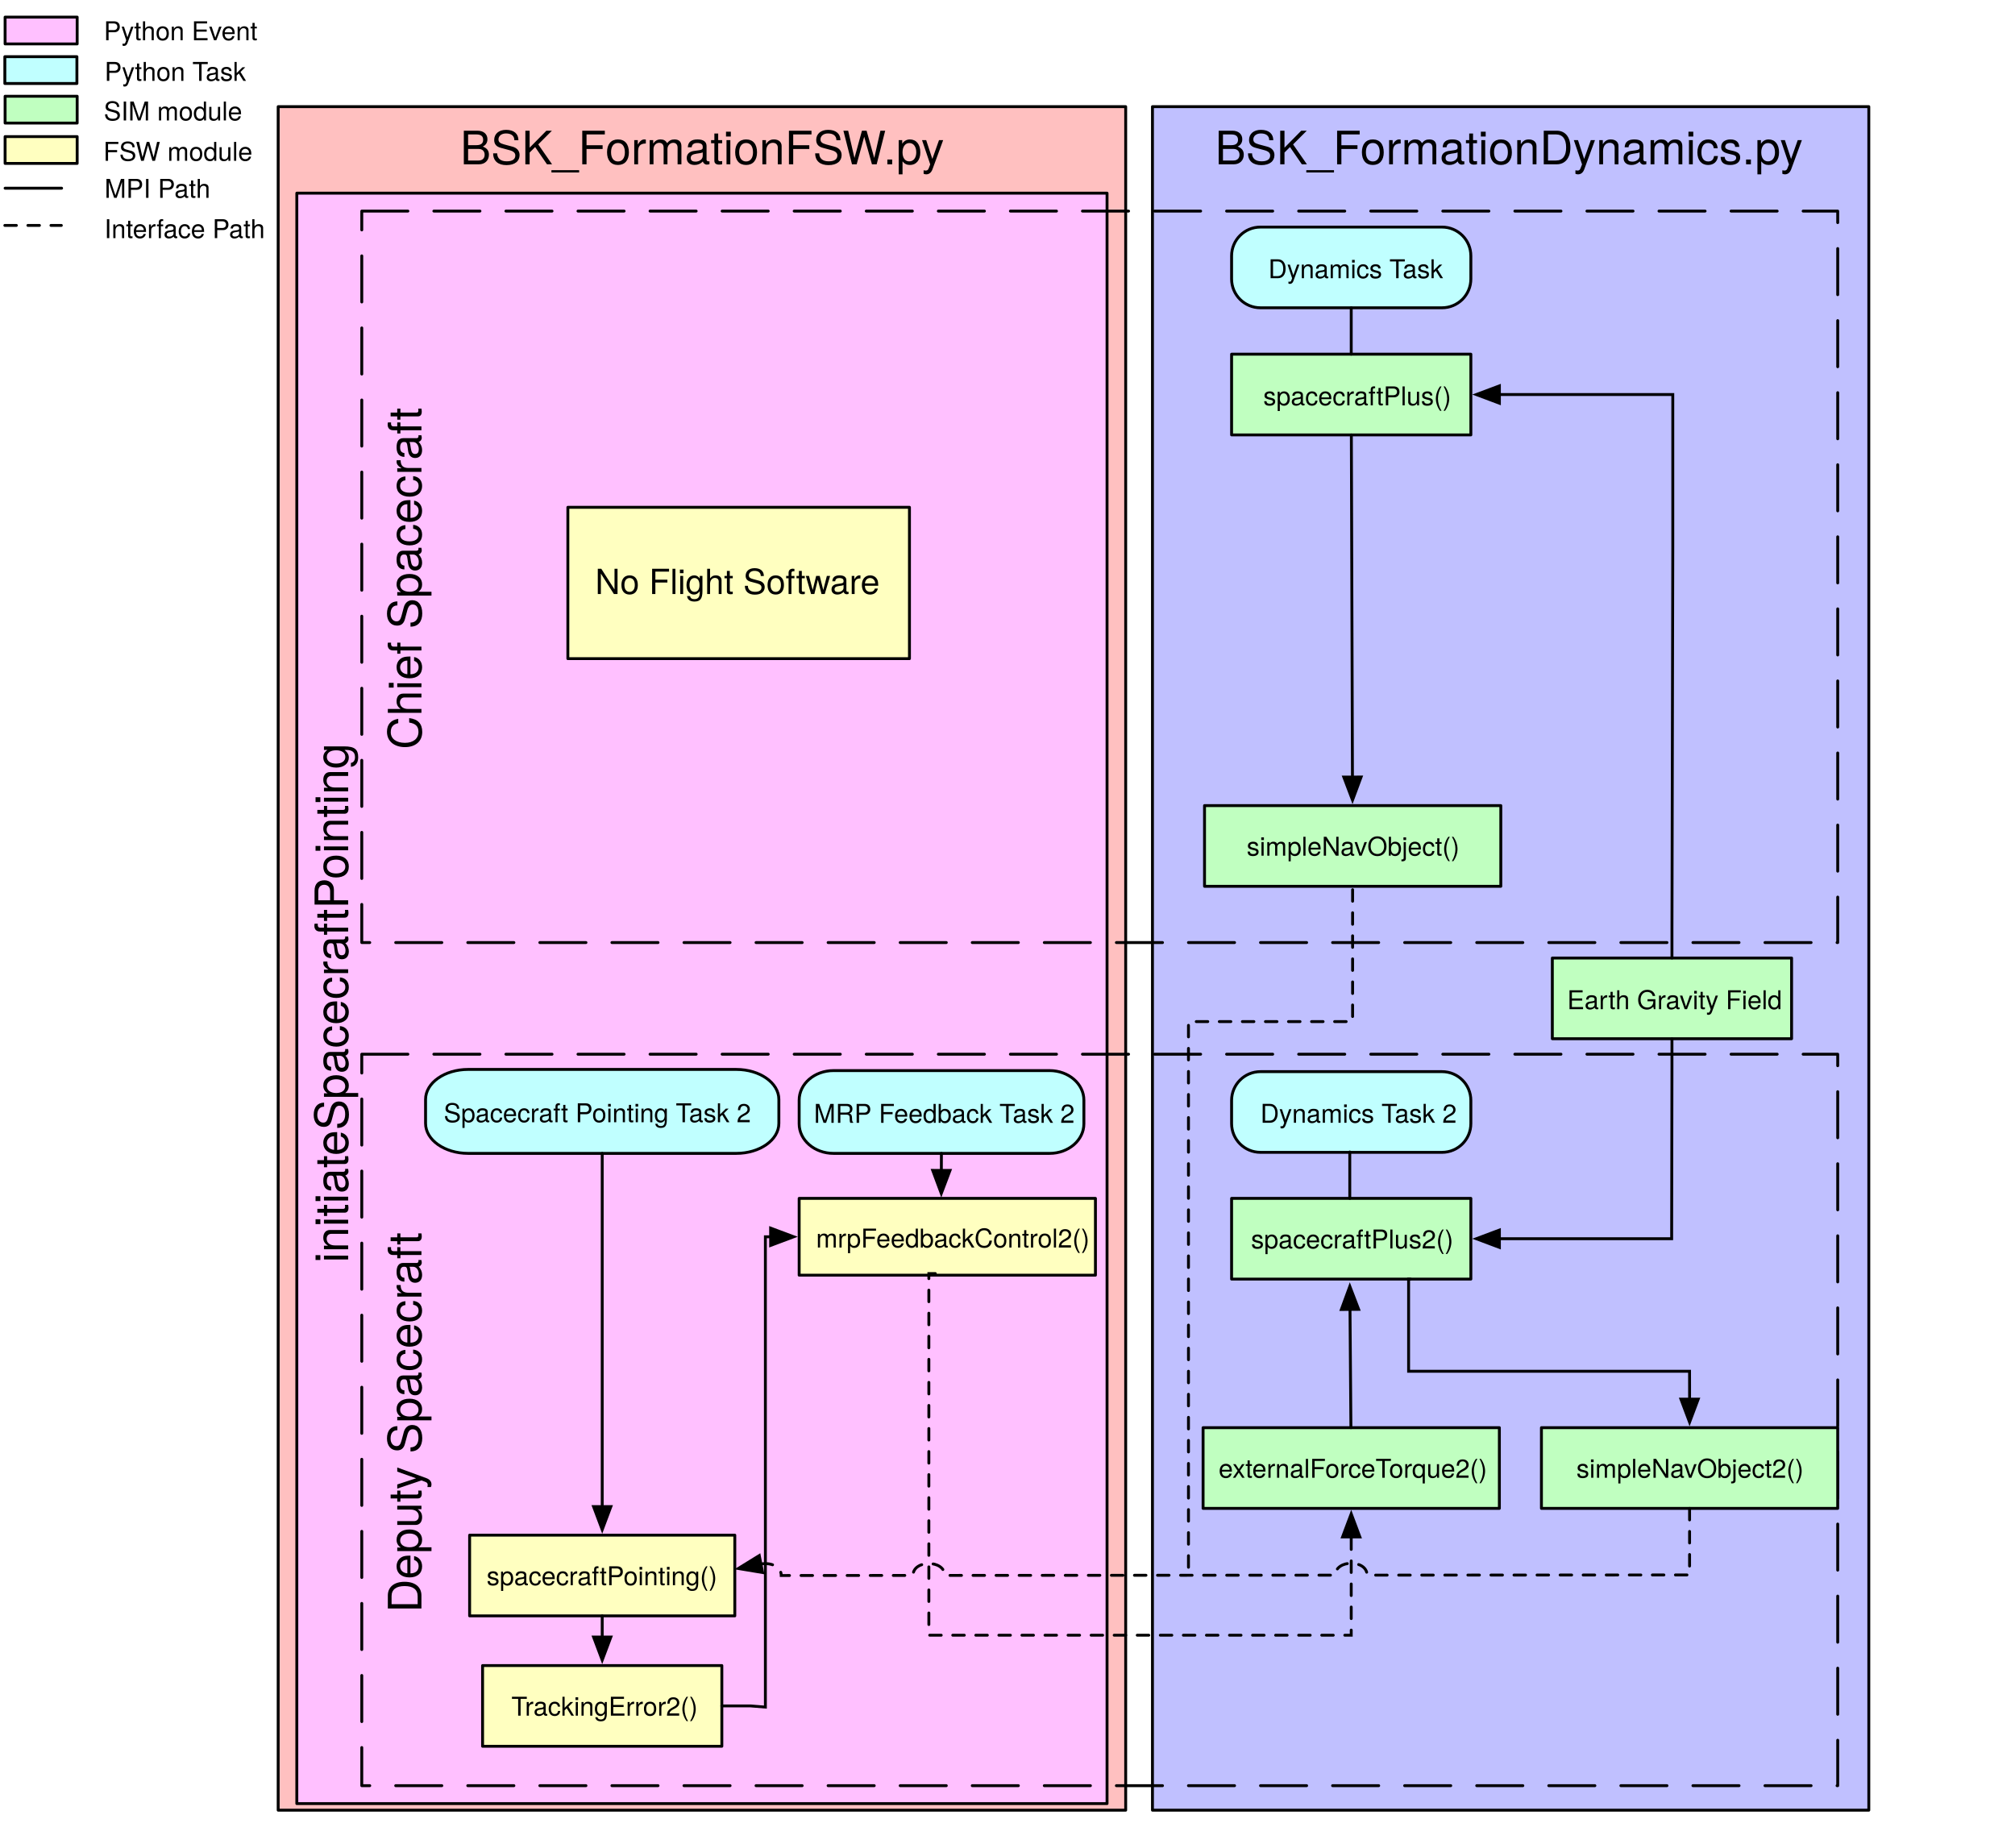
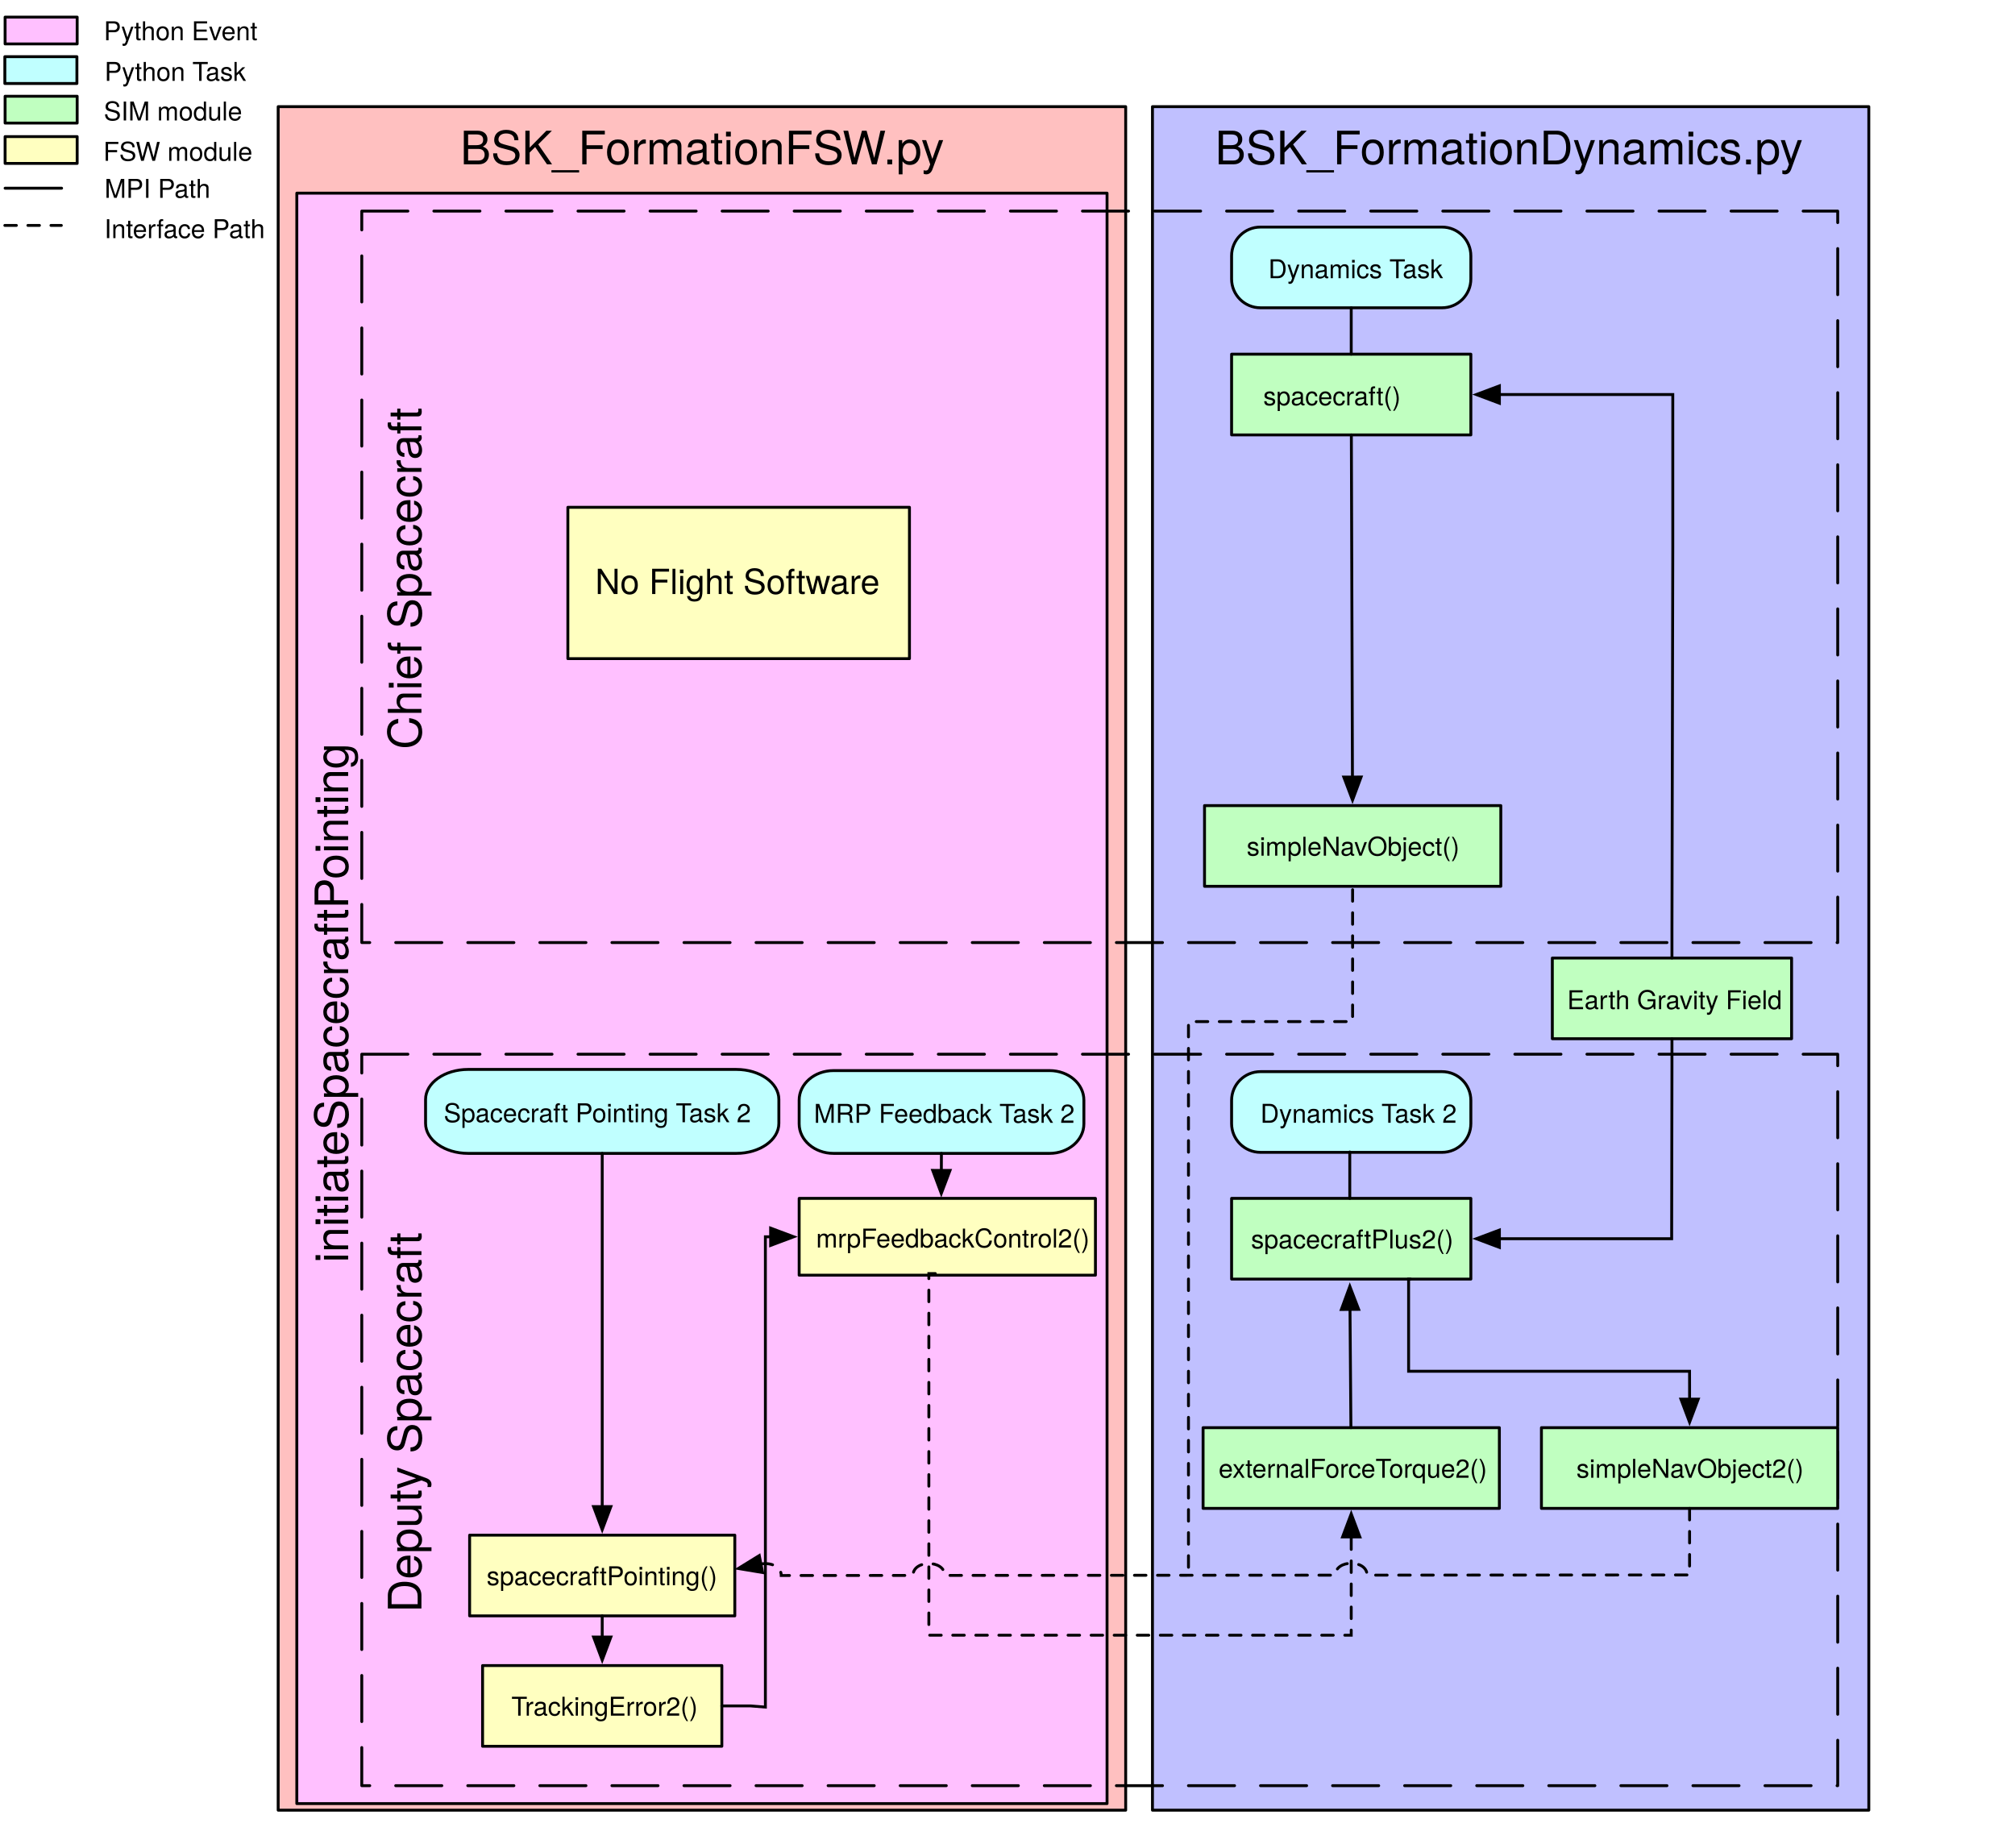
<svg xmlns="http://www.w3.org/2000/svg" version="1.1" viewBox="-21 40 699 641" width="699" height="641">
  <defs>
    <font-face font-family="Helvetica Neue" font-size="16" panose-1="2 0 5 3 0 0 0 2 0 4" units-per-em="1000" underline-position="-100" underline-thickness="50" slope="0" x-height="517" cap-height="714" ascent="951.996" descent="-212.997" font-weight="400">
      <font-face-src>
        <font-face-name name="HelveticaNeue" />
      </font-face-src>
    </font-face>
    <font-face font-family="Helvetica Neue" font-size="9" panose-1="2 0 5 3 0 0 0 2 0 4" units-per-em="1000" underline-position="-100" underline-thickness="50" slope="0" x-height="517" cap-height="714" ascent="951.996" descent="-212.997" font-weight="400">
      <font-face-src>
        <font-face-name name="HelveticaNeue" />
      </font-face-src>
    </font-face>
    <marker orient="auto" overflow="visible" markerUnits="strokeWidth" id="FilledArrow_Marker" stroke-linejoin="miter" stroke-miterlimit="10" viewBox="-1 -4 10 8" markerWidth="10" markerHeight="8" color="black">
      <g>
        <path d="M 8 0 L 0 -3 L 0 3 Z" fill="currentColor" stroke="currentColor" stroke-width="1" />
      </g>
    </marker>
    <font-face font-family="Helvetica Neue" font-size="12" panose-1="2 0 5 3 0 0 0 2 0 4" units-per-em="1000" underline-position="-100" underline-thickness="50" slope="0" x-height="517" cap-height="714" ascent="951.996" descent="-212.997" font-weight="400">
      <font-face-src>
        <font-face-name name="HelveticaNeue" />
      </font-face-src>
    </font-face>
  </defs>
  <g id="Canvas_1" stroke-opacity="1" stroke-dasharray="none" stroke="none" fill="none" fill-opacity="1">
    <g id="Canvas_1: Back">
      <g id="Graphic_211">
        <rect x="75.5" y="77" width="294" height="591" fill="#ffc0c0" />
        <rect x="75.5" y="77" width="294" height="591" stroke="black" stroke-linecap="round" stroke-linejoin="round" stroke-width="1" />
        <text transform="translate(80.5 82)" fill="black">
          <tspan font-family="Helvetica Neue" font-size="16" font-weight="400" fill="black" x="58.136" y="15">BSK_FormationFSW.py</tspan>
        </text>
      </g>
    </g>
    <g id="Canvas_1: Layer 1">
      <g id="Graphic_16">
        <rect x="-19.23" y="73.393" width="25" height="9.3" fill="#c0ffc0" />
      </g>
      <g id="Graphic_15">
        <rect x="-19.23" y="73.393" width="25" height="9.3" stroke="black" stroke-linecap="round" stroke-linejoin="round" stroke-width="1" />
      </g>
      <g id="Graphic_14">
        <text transform="translate(14.76965 72.78662)" fill="black">
          <tspan font-family="Helvetica Neue" font-size="9" font-weight="400" fill="black" x=".24" y="9">SIM module</tspan>
        </text>
      </g>
      <g id="Graphic_13">
        <rect x="-19.23" y="87.393" width="25" height="9.3" fill="#ffffc0" />
      </g>
      <g id="Graphic_12">
        <rect x="-19.23" y="87.393" width="25" height="9.3" stroke="black" stroke-linecap="round" stroke-linejoin="round" stroke-width="1" />
      </g>
      <g id="Graphic_11">
        <text transform="translate(14.76965 86.78662)" fill="black">
          <tspan font-family="Helvetica Neue" font-size="9" font-weight="400" fill="black" x=".075" y="9">FSW module</tspan>
        </text>
      </g>
      <g id="Line_10">
        <line x1="-19.23" y1="105.293" x2=".37" y2="105.293" stroke="black" stroke-linecap="round" stroke-linejoin="round" stroke-width="1" />
      </g>
      <g id="Line_9">
        <line x1="-19.321" y1="118.202" x2=".279" y2="118.202" stroke="black" stroke-linecap="round" stroke-linejoin="round" stroke-dasharray="4.0,4.0" stroke-width="1" />
      </g>
      <g id="Graphic_8">
        <text transform="translate(14.76965 99.62753)" fill="black">
          <tspan font-family="Helvetica Neue" font-size="9" font-weight="400" fill="black" x=".496" y="9">MPI Path</tspan>
        </text>
      </g>
      <g id="Graphic_7">
        <rect x="-19.321" y="59.666" width="25" height="9.3" fill="#c0ffff" />
      </g>
      <g id="Graphic_6">
        <rect x="-19.321" y="59.666" width="25" height="9.3" stroke="black" stroke-linecap="round" stroke-linejoin="round" stroke-width="1" />
      </g>
      <g id="Graphic_5">
        <text transform="translate(14.76965 59.05935)" fill="black">
          <tspan font-family="Helvetica Neue" font-size="9" font-weight="400" fill="black" x=".493" y="9">Python Task</tspan>
        </text>
      </g>
      <g id="Graphic_4">
        <text transform="translate(14.76965 113.6048)" fill="black">
          <tspan font-family="Helvetica Neue" font-size="9" font-weight="400" fill="black" x=".415" y="9">Interface Path</tspan>
        </text>
      </g>
      <g id="Graphic_214">
        <rect x="378.788" y="77" width="248.5" height="591" fill="#c0c0ff" />
        <rect x="378.788" y="77" width="248.5" height="591" stroke="black" stroke-linecap="round" stroke-linejoin="round" stroke-width="1" />
        <text transform="translate(383.7878 82)" fill="black">
          <tspan font-family="Helvetica Neue" font-size="16" font-weight="400" fill="black" x="16.706" y="15">BSK_FormationDynamics.py</tspan>
        </text>
      </g>
      <g id="Graphic_56">
        <rect x="406.237" y="162.879" width="83" height="28" fill="#c0ffc0" />
      </g>
      <g id="Graphic_55">
        <rect x="406.237" y="162.879" width="83" height="28" stroke="black" stroke-linecap="round" stroke-linejoin="round" stroke-width="1" />
      </g>
      <g id="Graphic_54">
        <text transform="translate(416.98 171.6226)" fill="black">
-           <tspan font-family="Helvetica Neue" font-size="9" font-weight="400" fill="black" x=".253" y="9">spacecraftPlus()</tspan>
+           <tspan font-family="Helvetica Neue" font-size="9" font-weight="400" fill="black" x=".253" y="9">spacecraft()</tspan>
        </text>
      </g>
      <g id="Group_201">
        <g id="Graphic_49">
          <path d="M 416.237 118.779 L 479.237 118.779 C 484.76 118.779 489.237 123.256 489.237 128.779 L 489.237 136.779 C 489.237 142.302 484.76 146.779 479.237 146.779 L 416.237 146.779 C 410.715 146.779 406.237 142.302 406.237 136.779 L 406.237 128.779 C 406.237 123.256 410.715 118.779 416.237 118.779 Z" fill="#c0ffff" />
        </g>
        <g id="Graphic_48">
          <path d="M 416.237 118.779 L 479.237 118.779 C 484.76 118.779 489.237 123.256 489.237 128.779 L 489.237 136.779 C 489.237 142.302 484.76 146.779 479.237 146.779 L 416.237 146.779 C 410.715 146.779 406.237 142.302 406.237 136.779 L 406.237 128.779 C 406.237 123.256 410.715 118.779 416.237 118.779 Z" stroke="black" stroke-linecap="round" stroke-linejoin="round" stroke-width="1" />
        </g>
        <g id="Graphic_47">
          <text transform="translate(417.151 127.5226)" fill="black">
            <tspan font-family="Helvetica Neue" font-size="9" font-weight="400" fill="black" x="1.823" y="9">Dynamics Task</tspan>
          </text>
        </g>
      </g>
      <g id="Line_46">
        <line x1="447.737" y1="146.779" x2="447.737" y2="162.879" stroke="black" stroke-linecap="round" stroke-linejoin="round" stroke-width="1" />
      </g>
      <g id="Group_200">
        <g id="Graphic_62">
          <rect x="517.5" y="372.365" width="83" height="28" fill="#c0ffc0" />
          <rect x="517.5" y="372.365" width="83" height="28" stroke="black" stroke-linecap="round" stroke-linejoin="round" stroke-width="1" />
        </g>
        <g id="Graphic_61">
          <text transform="translate(522.647 381.1089)" fill="black">
            <tspan font-family="Helvetica Neue" font-size="9" font-weight="400" fill="black" x=".001" y="9">Earth Gravity Field</tspan>
          </text>
        </g>
      </g>
      <g id="Graphic_231">
        <rect x="81.966" y="107.012" width="281.067" height="558.707" fill="#ffc0ff" />
        <rect x="81.966" y="107.012" width="281.067" height="558.707" stroke="black" stroke-linecap="round" stroke-linejoin="round" stroke-width="1" />
        <text transform="translate(84.77343 525.8991) rotate(-90)" fill="black">
          <tspan font-family="Helvetica Neue" font-size="16" font-weight="400" fill="black" x="47.83" y="15">initiateSpacecraftPointing</tspan>
        </text>
      </g>
      <g id="Graphic_35">
        </g>
      <g id="Graphic_232">
        <rect x="-19.23" y="45.939" width="25" height="9.3" fill="#ffc0ff" />
        <rect x="-19.23" y="45.939" width="25" height="9.3" stroke="black" stroke-linecap="round" stroke-linejoin="round" stroke-width="1" />
      </g>
      <g id="Graphic_233">
        <text transform="translate(14.76965 44.96261)" fill="black">
          <tspan font-family="Helvetica Neue" font-size="9" font-weight="400" fill="black" x=".243" y="9">Python Event</tspan>
        </text>
      </g>
      <g id="Line_251">
        <path d="M 559 372.365 L 559 362.365 L 559.288 230.034 L 559.288 176.879 L 499.137 176.879" marker-end="url(#FilledArrow_Marker)" stroke="black" stroke-linecap="round" stroke-linejoin="miter" stroke-width="1" />
      </g>
      <g id="Graphic_366">
        <rect x="141.911" y="572.589" width="91.991" height="28" fill="#ffffc0" />
        <rect x="141.911" y="572.589" width="91.991" height="28" stroke="black" stroke-linecap="round" stroke-linejoin="round" stroke-width="1" />
        <text transform="translate(146.9109 580.9626)" fill="black">
          <tspan font-family="Helvetica Neue" font-size="9" font-weight="400" fill="black" x=".914" y="9">spacecraftPointing()</tspan>
        </text>
      </g>
      <g id="Line_367">
        <line x1="187.906" y1="600.589" x2="187.906" y2="607.931" marker-end="url(#FilledArrow_Marker)" stroke="black" stroke-linecap="round" stroke-linejoin="miter" stroke-width="1" />
      </g>
      <g id="Graphic_369">
        <rect x="146.406" y="617.831" width="83" height="28" fill="#ffffc0" />
        <rect x="146.406" y="617.831" width="83" height="28" stroke="black" stroke-linecap="round" stroke-linejoin="round" stroke-width="1" />
        <text transform="translate(151.4065 626.2045)" fill="black">
          <tspan font-family="Helvetica Neue" font-size="9" font-weight="400" fill="black" x="5" y="9">TrackingError2()</tspan>
        </text>
      </g>
      <g id="Group_371">
        <g id="Graphic_374">
          <path d="M 273.132 411.419 L 335.301 411.419 C 340.751 411.419 345.169 416.011 345.169 421.676 L 345.169 429.882 C 345.169 435.547 340.751 440.14 335.301 440.14 L 273.132 440.14 C 267.682 440.14 263.264 435.547 263.264 429.882 L 263.264 421.676 C 263.264 416.011 267.682 411.419 273.132 411.419 Z" fill="#c0ffff" />
        </g>
        <g id="Graphic_373">
          <path d="M 268.127 411.419 L 343.1 411.419 C 349.672 411.419 355 416.011 355 421.676 L 355 429.882 C 355 435.547 349.672 440.14 343.1 440.14 L 268.127 440.14 C 261.555 440.14 256.227 435.547 256.227 429.882 L 256.227 421.676 C 256.227 416.011 261.555 411.419 268.127 411.419 Z" fill="#c0ffff" />
          <path d="M 268.127 411.419 L 343.1 411.419 C 349.672 411.419 355 416.011 355 421.676 L 355 429.882 C 355 435.547 349.672 440.14 343.1 440.14 L 268.127 440.14 C 261.555 440.14 256.227 435.547 256.227 429.882 L 256.227 421.676 C 256.227 416.011 261.555 411.419 268.127 411.419 Z" stroke="black" stroke-linecap="round" stroke-linejoin="round" stroke-width="1" />
        </g>
        <g id="Graphic_372">
          <text transform="translate(260.0337 420.5321)" fill="black">
            <tspan font-family="Helvetica Neue" font-size="9" font-weight="400" fill="black" x="1.32" y="9">MRP Feedback Task 2 </tspan>
          </text>
        </g>
      </g>
      <g id="Group_375">
        <g id="Graphic_378">
          <rect x="256.227" y="455.75" width="102.779" height="26.639" fill="#ffffc0" />
        </g>
        <g id="Graphic_377">
          <rect x="256.227" y="455.75" width="102.779" height="26.639" stroke="black" stroke-linecap="round" stroke-linejoin="round" stroke-width="1" />
        </g>
        <g id="Graphic_376">
          <text transform="translate(261.5982 463.7953)" fill="black">
            <tspan font-family="Helvetica Neue" font-size="9" font-weight="400" fill="black" x=".489" y="9">mrpFeedbackControl2()</tspan>
          </text>
        </g>
      </g>
      <g id="Line_383">
        <line x1="305.572" y1="440.14" x2="305.555" y2="446.049" marker-end="url(#FilledArrow_Marker)" stroke="black" stroke-linecap="round" stroke-linejoin="miter" stroke-width="1" />
      </g>
      <g id="Line_389">
        <path d="M 229.406 631.831 L 239.406 631.831 L 244.511 632.24 L 244.511 469.07 L 246.327 469.07" marker-end="url(#FilledArrow_Marker)" stroke="black" stroke-linecap="round" stroke-linejoin="miter" stroke-width="1" />
      </g>
      <g id="Group_390">
        <g id="Graphic_393">
          <path d="M 416.237 411.779 L 479.237 411.779 C 484.76 411.779 489.237 416.256 489.237 421.779 L 489.237 429.779 C 489.237 435.302 484.76 439.779 479.237 439.779 L 416.237 439.779 C 410.715 439.779 406.237 435.302 406.237 429.779 L 406.237 421.779 C 406.237 416.256 410.715 411.779 416.237 411.779 Z" fill="#c0ffff" />
        </g>
        <g id="Graphic_392">
          <path d="M 416.237 411.779 L 479.237 411.779 C 484.76 411.779 489.237 416.256 489.237 421.779 L 489.237 429.779 C 489.237 435.302 484.76 439.779 479.237 439.779 L 416.237 439.779 C 410.715 439.779 406.237 435.302 406.237 429.779 L 406.237 421.779 C 406.237 416.256 410.715 411.779 416.237 411.779 Z" stroke="black" stroke-linecap="round" stroke-linejoin="round" stroke-width="1" />
        </g>
        <g id="Graphic_391">
          <text transform="translate(416.151 420.5226)" fill="black">
            <tspan font-family="Helvetica Neue" font-size="9" font-weight="400" fill="black" x=".07" y="9">Dynamics Task 2</tspan>
          </text>
        </g>
      </g>
      <g id="Graphic_395">
        <rect x="406.237" y="455.75" width="83" height="28" fill="#c0ffc0" />
        <rect x="406.237" y="455.75" width="83" height="28" stroke="black" stroke-linecap="round" stroke-linejoin="round" stroke-width="1" />
        <text transform="translate(411.2375 464.1242)" fill="black">
          <tspan font-family="Helvetica Neue" font-size="9" font-weight="400" fill="black" x="1.751" y="9">spacecraftPlus2()</tspan>
        </text>
      </g>
      <g id="Line_409">
        <path d="M 303.459 481.83 L 301.218 481.83 L 301.218 607.3 L 447.737 607.3 L 447.737 573.2" marker-end="url(#FilledArrow_Marker)" stroke="black" stroke-linecap="round" stroke-linejoin="miter" stroke-dasharray="4.0,4.0" stroke-width="1" />
      </g>
      <g id="Line_410">
        <line x1="447.237" y1="439.65" x2="447.237" y2="455.75" stroke="black" stroke-linecap="round" stroke-linejoin="round" stroke-width="1" />
      </g>
      <g id="Line_411">
        <path d="M 559 400.365 L 559 410.365 L 558.898 466.695 L 558.898 469.75 L 499.137 469.75" marker-end="url(#FilledArrow_Marker)" stroke="black" stroke-linecap="round" stroke-linejoin="miter" stroke-width="1" />
      </g>
      <g id="Graphic_413">
        <path d="M 104.5 113.231 L 616.5 113.231 L 616.5 367 L 104.5 367 Z" stroke="black" stroke-linecap="round" stroke-linejoin="round" stroke-dasharray="16.0,9.0" stroke-width="1" />
        <text transform="translate(110.1953 491.1154) rotate(-90)" fill="black">
          <tspan font-family="Helvetica Neue" font-size="16" font-weight="400" fill="black" x="191.152" y="15">Chief Spacecraft</tspan>
        </text>
      </g>
      <g id="Graphic_414">
        <path d="M 104.5 405.731 L 616.5 405.731 L 616.5 659.5 L 104.5 659.5 Z" stroke="black" stroke-linecap="round" stroke-linejoin="round" stroke-dasharray="16.0,9.0" stroke-width="1" />
        <text transform="translate(110.1953 783.6154) rotate(-90)" fill="black">
          <tspan font-family="Helvetica Neue" font-size="16" font-weight="400" fill="black" x="184.176" y="15">Deputy Spacecraft</tspan>
        </text>
      </g>
      <g id="Group_415">
        <g id="Graphic_418">
          <path d="M 140.423 411.015 L 227.334 411.015 C 234.953 411.015 241.129 415.672 241.129 421.416 L 241.129 429.738 C 241.129 435.483 234.953 440.14 227.334 440.14 L 140.423 440.14 C 132.804 440.14 126.628 435.483 126.628 429.738 L 126.628 421.416 C 126.628 415.672 132.804 411.015 140.423 411.015 Z" fill="#c0ffff" />
        </g>
        <g id="Graphic_417">
          <path d="M 141.394 411.015 L 234.419 411.015 C 242.574 411.015 249.185 415.672 249.185 421.416 L 249.185 429.738 C 249.185 435.483 242.574 440.14 234.419 440.14 L 141.394 440.14 C 133.239 440.14 126.628 435.483 126.628 429.738 L 126.628 421.416 C 126.628 415.672 133.239 411.015 141.394 411.015 Z" fill="#c0ffff" />
          <path d="M 141.394 411.015 L 234.419 411.015 C 242.574 411.015 249.185 415.672 249.185 421.416 L 249.185 429.738 C 249.185 435.483 242.574 440.14 234.419 440.14 L 141.394 440.14 C 133.239 440.14 126.628 435.483 126.628 429.738 L 126.628 421.416 C 126.628 415.672 133.239 411.015 141.394 411.015 Z" stroke="black" stroke-linecap="round" stroke-linejoin="round" stroke-width="1" />
        </g>
        <g id="Graphic_416">
          <text transform="translate(132.6833 420.3354)" fill="black">
            <tspan font-family="Helvetica Neue" font-size="9" font-weight="400" fill="black" x=".243" y="9">Spacecraft Pointing Task 2</tspan>
          </text>
        </g>
      </g>
      <g id="Line_419">
        <line x1="187.906" y1="440.14" x2="187.906" y2="562.689" marker-end="url(#FilledArrow_Marker)" stroke="black" stroke-linecap="round" stroke-linejoin="miter" stroke-width="1" />
      </g>
      <g id="Graphic_420">
        <rect x="396.348" y="535.3" width="102.779" height="28" fill="#c0ffc0" />
        <rect x="396.348" y="535.3" width="102.779" height="28" stroke="black" stroke-linecap="round" stroke-linejoin="round" stroke-width="1" />
        <text transform="translate(401.3481 543.6745)" fill="black">
          <tspan font-family="Helvetica Neue" font-size="9" font-weight="400" fill="black" x=".39" y="9">externalForceTorque2()</tspan>
        </text>
      </g>
      <g id="Line_421">
        <line x1="447.63" y1="535.3" x2="447.314" y2="494.273" marker-end="url(#FilledArrow_Marker)" stroke="black" stroke-linecap="round" stroke-linejoin="miter" stroke-width="1" />
      </g>
      <g id="Graphic_422">
        <rect x="513.721" y="535.3" width="102.779" height="28" fill="#c0ffc0" />
        <rect x="513.721" y="535.3" width="102.779" height="28" stroke="black" stroke-linecap="round" stroke-linejoin="round" stroke-width="1" />
        <text transform="translate(518.7213 543.6745)" fill="black">
          <tspan font-family="Helvetica Neue" font-size="9" font-weight="400" fill="black" x="7.131" y="9">simpleNavObject2()</tspan>
        </text>
      </g>
      <g id="Line_424">
        <path d="M 468.263 483.75 L 467.644 483.75 L 467.644 515.729 L 565.102 515.729 L 565.111 520.4 L 565.111 525.4" marker-end="url(#FilledArrow_Marker)" stroke="black" stroke-linecap="round" stroke-linejoin="miter" stroke-width="1" />
      </g>
      <g id="Line_425">
        <path d="M 565.111 563.3 L 565.111 586.391 L 563.973 586.391 L 453.237 586.461 C 453.234 580.961 442.234 580.967 442.237 586.467 L 306.718 586.552 C 306.715 581.052 295.715 581.059 295.718 586.559 L 250.011 586.588 C 250.011 583.318 246.122 581.992 242.969 582.611" marker-end="url(#FilledArrow_Marker)" stroke="black" stroke-linecap="round" stroke-linejoin="miter" stroke-dasharray="4.0,4.0" stroke-width="1" />
      </g>
      <g id="Graphic_426">
        <rect x="396.848" y="319.483" width="102.779" height="28" fill="#c0ffc0" />
        <rect x="396.848" y="319.483" width="102.779" height="28" stroke="black" stroke-linecap="round" stroke-linejoin="round" stroke-width="1" />
        <text transform="translate(401.8481 327.8571)" fill="black">
          <tspan font-family="Helvetica Neue" font-size="9" font-weight="400" fill="black" x="9.633" y="9">simpleNavObject()</tspan>
        </text>
      </g>
      <g id="Line_427">
        <line x1="447.782" y1="190.879" x2="448.161" y2="309.583" marker-end="url(#FilledArrow_Marker)" stroke="black" stroke-linecap="round" stroke-linejoin="miter" stroke-width="1" />
      </g>
      <g id="Line_428">
        <path d="M 448.214 348.657 L 448.214 394.419 L 391.279 394.419 L 391.279 586.499" stroke="black" stroke-linecap="round" stroke-linejoin="miter" stroke-dasharray="4.0,4.0" stroke-width="1" />
      </g>
      <g id="Group_429">
        <g id="Graphic_432">
          <rect x="175.99" y="216" width="102.779" height="26.639" fill="#ffffc0" />
        </g>
        <g id="Graphic_431">
          <rect x="175.99" y="216" width="118.5" height="52.5" fill="#ffffc0" />
          <rect x="175.99" y="216" width="118.5" height="52.5" stroke="black" stroke-linecap="round" stroke-linejoin="round" stroke-width="1" />
        </g>
      </g>
      <g id="Graphic_433">
        <text transform="translate(185.2402 235.082)" fill="black">
          <tspan font-family="Helvetica Neue" font-size="12" font-weight="400" fill="black" x=".23" y="11">No Flight Software</tspan>
        </text>
      </g>
    </g>
  </g>
</svg>
